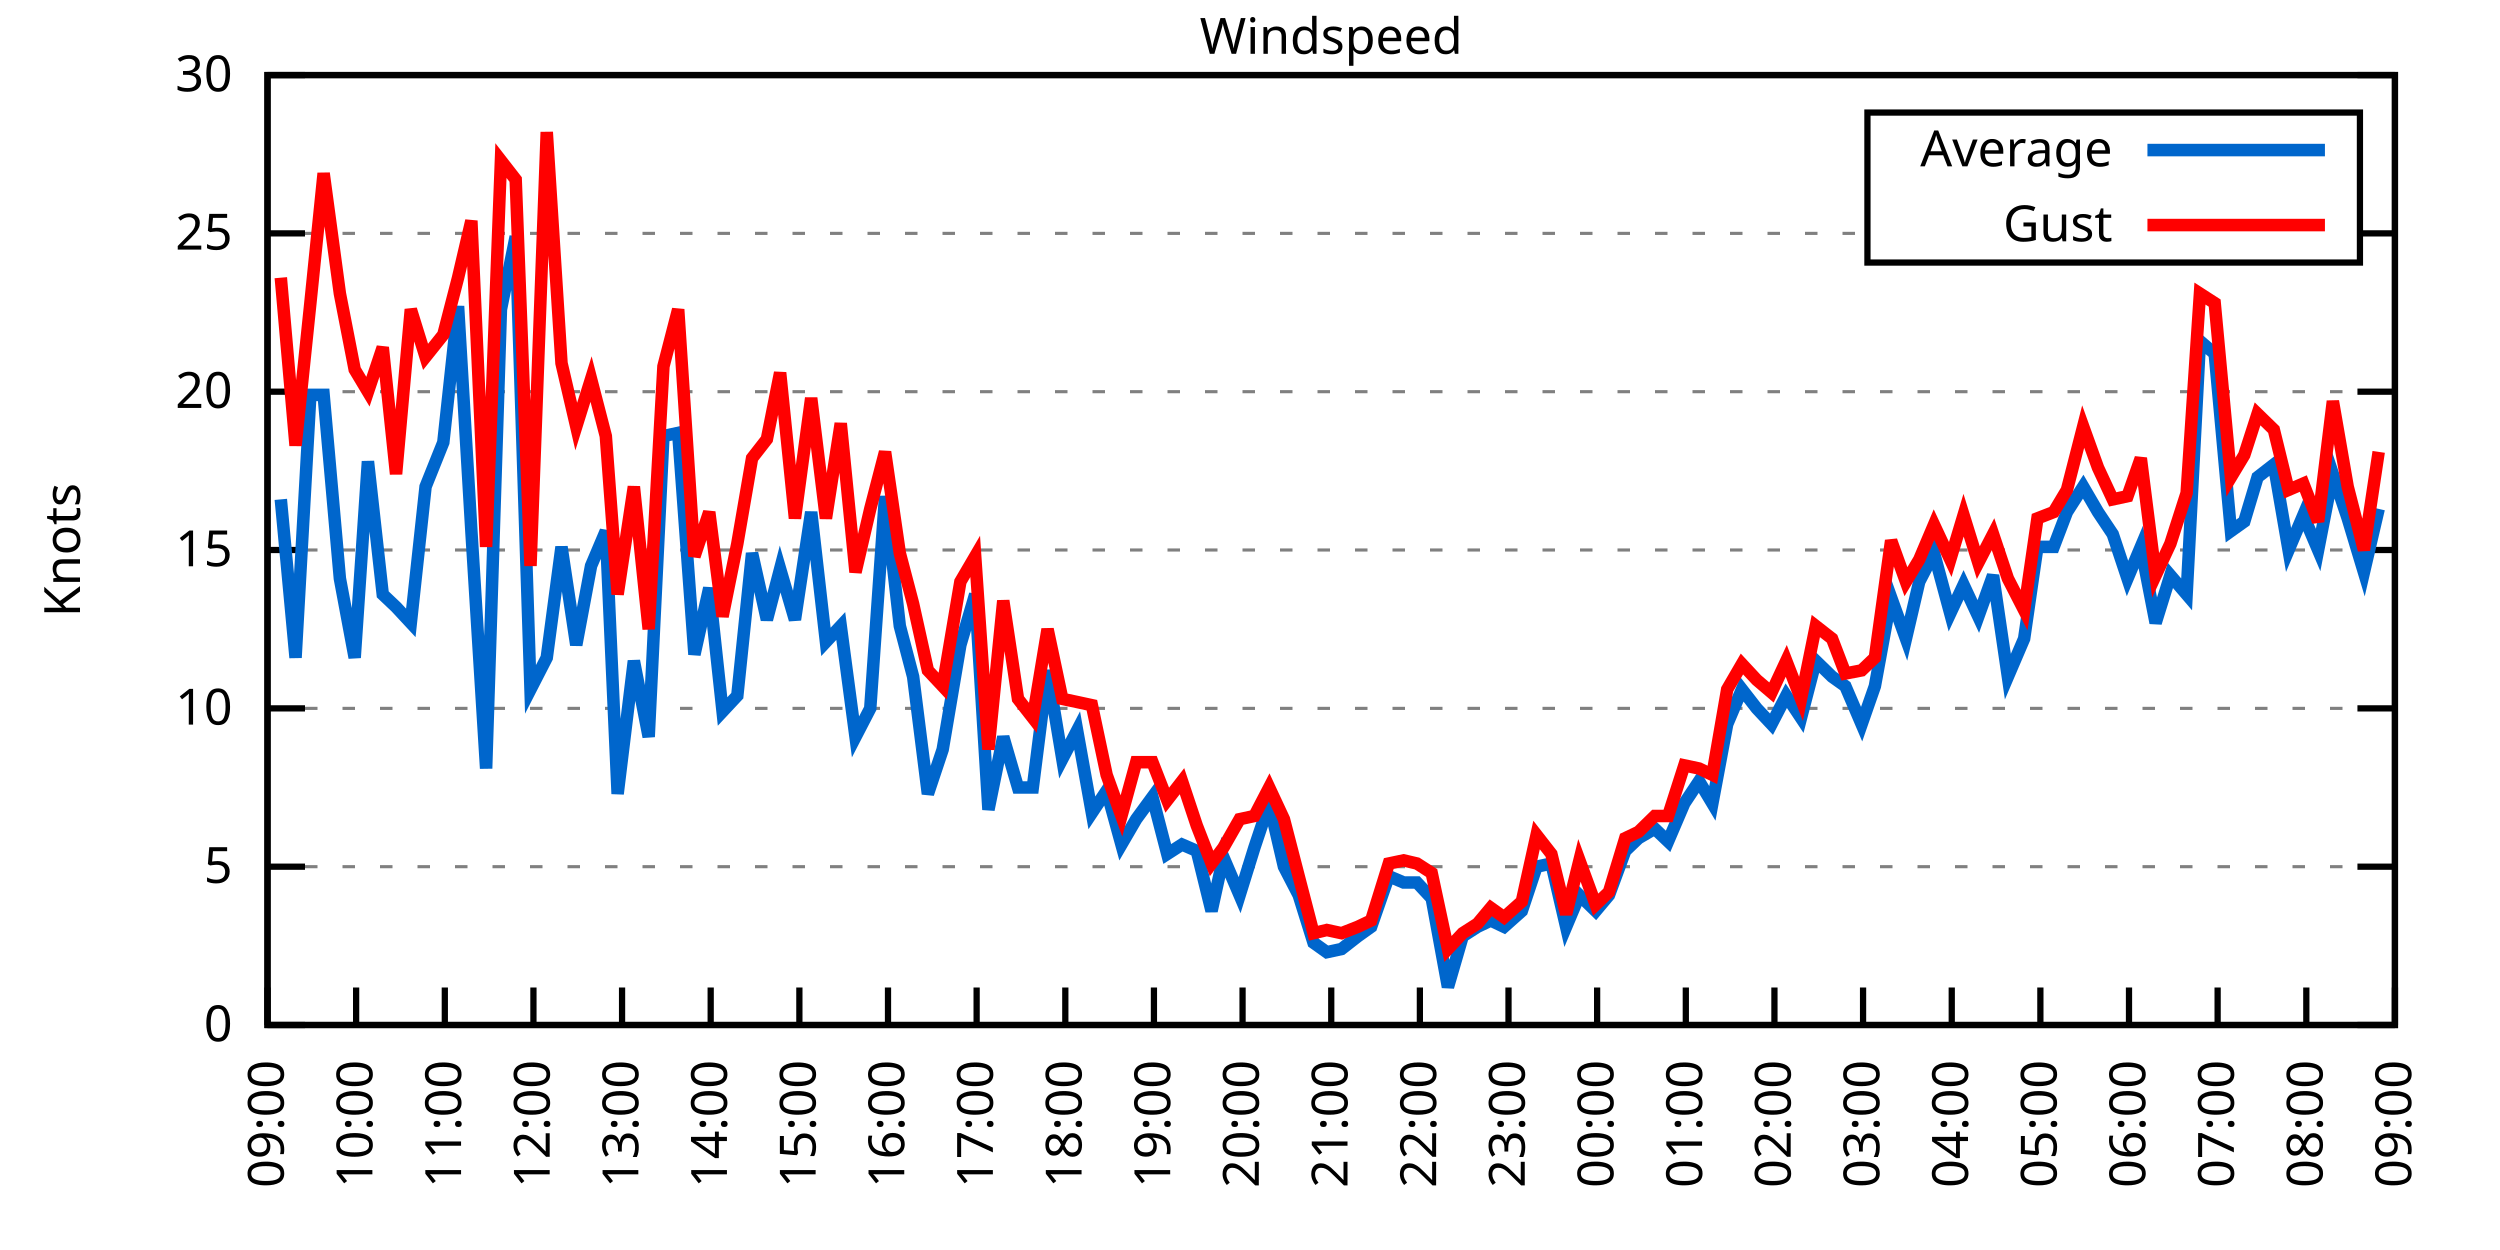
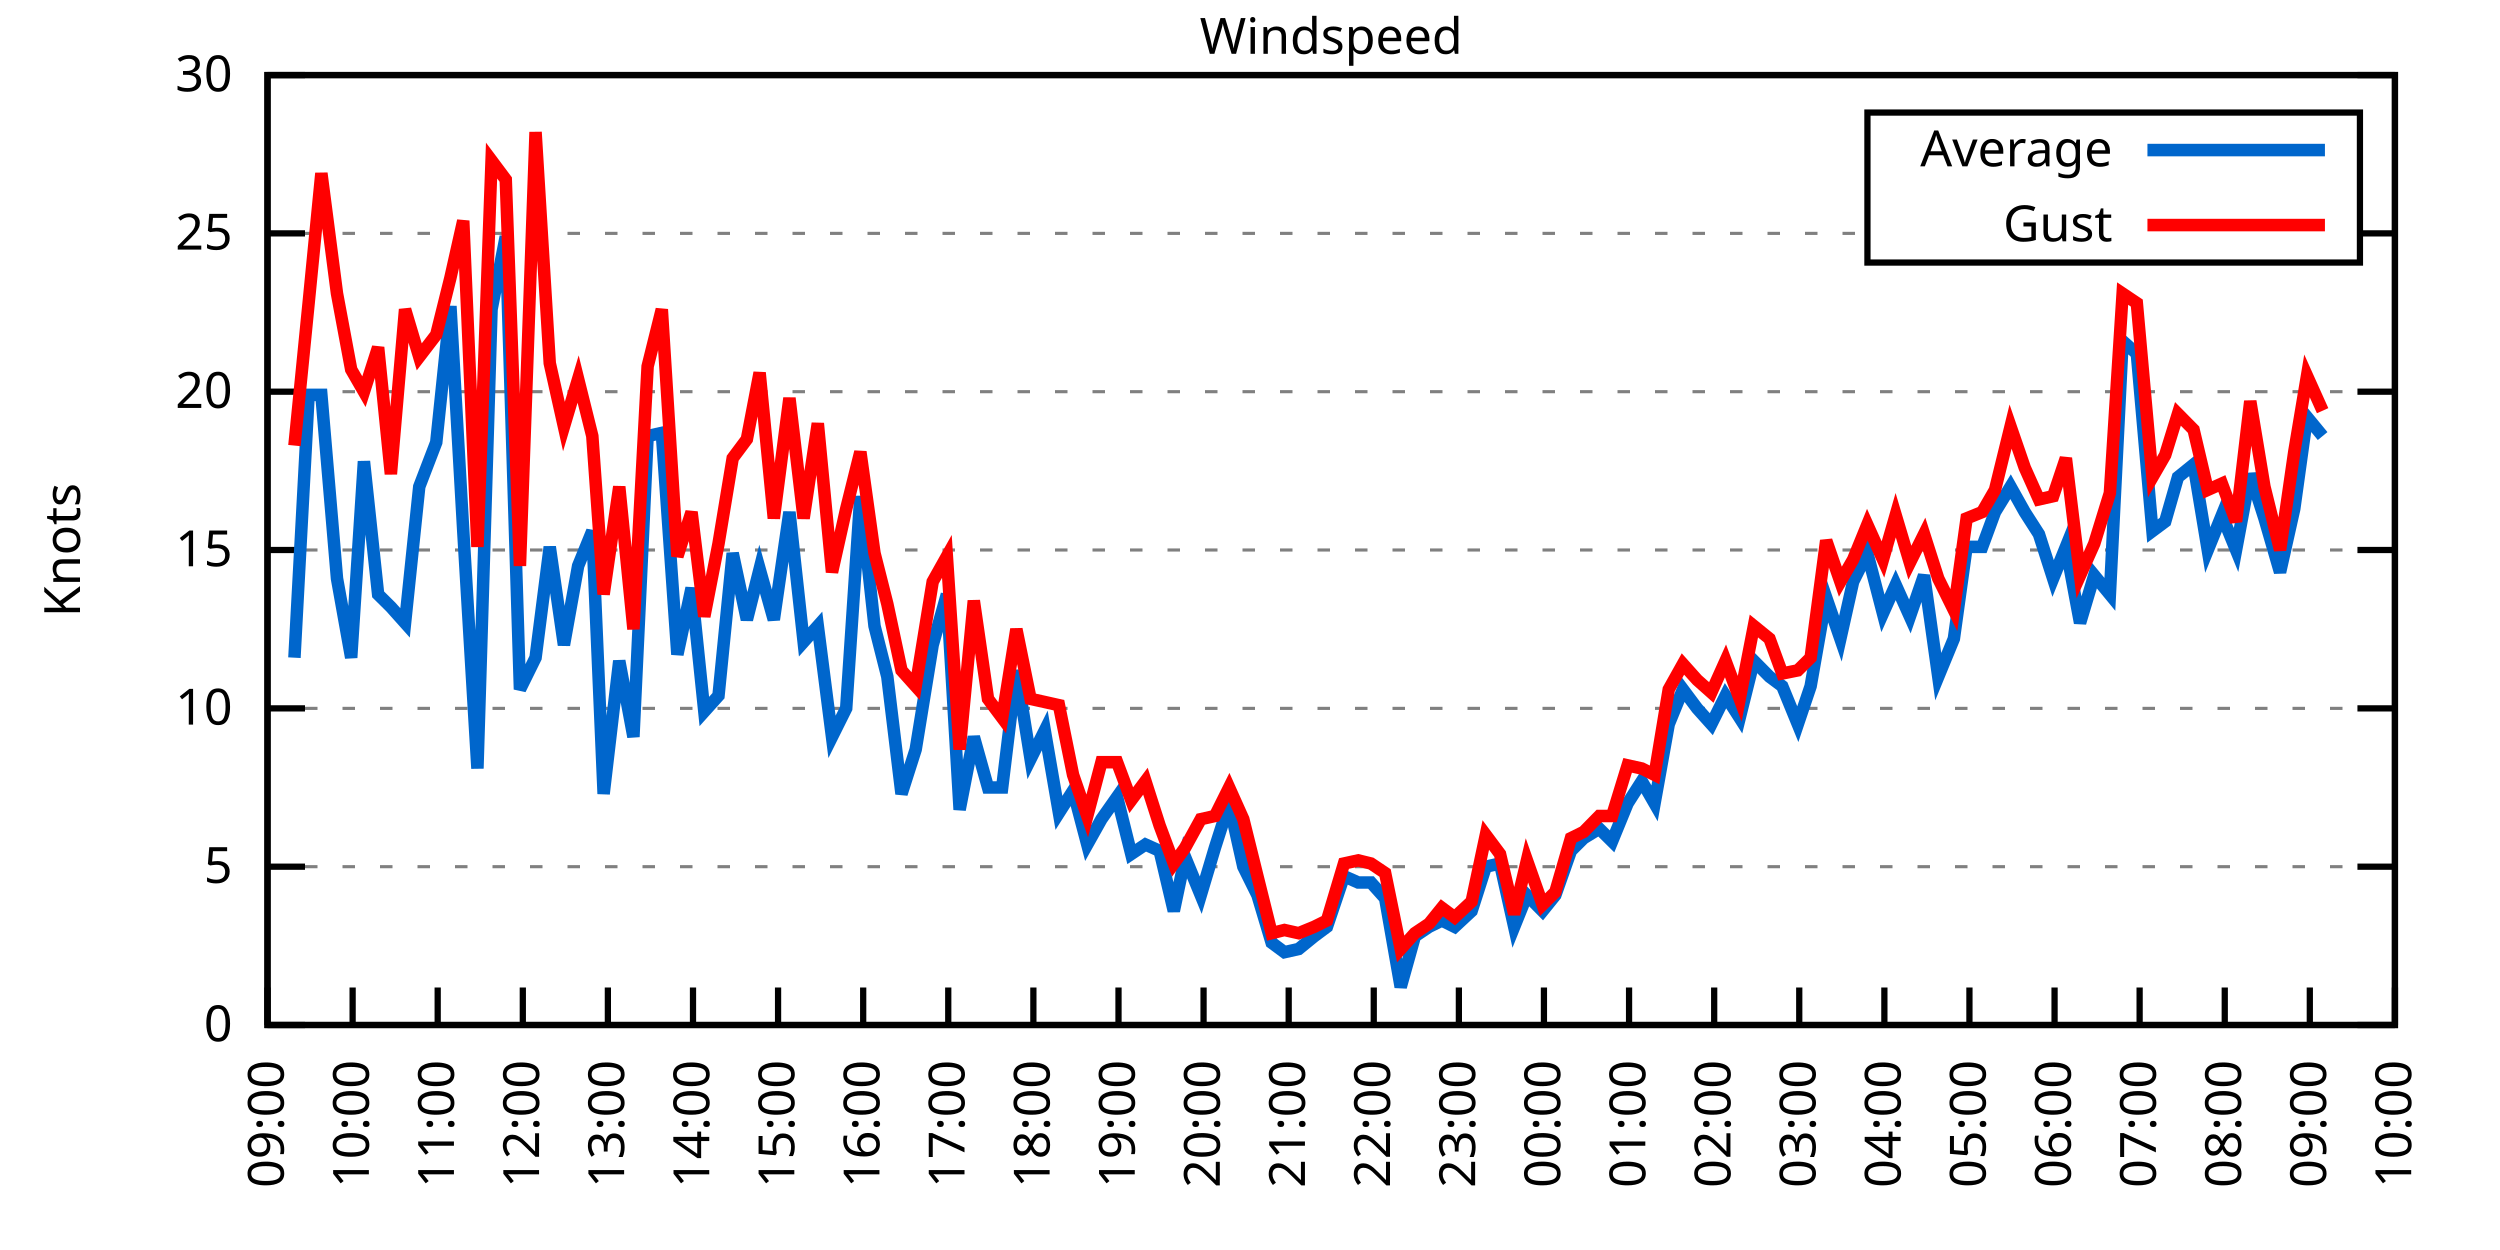
<svg xmlns="http://www.w3.org/2000/svg" xmlns:xlink="http://www.w3.org/1999/xlink" width="400" height="200" viewBox="0 0 400 200">
  <g id="gnuplot_canvas">
    <rect x="0" y="0" width="400" height="200" fill="none" />
    <defs>
      <circle id="gpDot" r="0.5" stroke-width="0.5" stroke="currentColor" />
      <path id="gpPt0" stroke-width="0.333" stroke="currentColor" d="M-1,0 h2 M0,-1 v2" />
      <path id="gpPt1" stroke-width="0.333" stroke="currentColor" d="M-1,-1 L1,1 M1,-1 L-1,1" />
      <path id="gpPt2" stroke-width="0.333" stroke="currentColor" d="M-1,0 L1,0 M0,-1 L0,1 M-1,-1 L1,1 M-1,1 L1,-1" />
      <rect id="gpPt3" stroke-width="0.333" stroke="currentColor" x="-1" y="-1" width="2" height="2" />
      <rect id="gpPt4" stroke-width="0.333" stroke="currentColor" fill="currentColor" x="-1" y="-1" width="2" height="2" />
      <circle id="gpPt5" stroke-width="0.333" stroke="currentColor" cx="0" cy="0" r="1" />
      <use xlink:href="#gpPt5" id="gpPt6" fill="currentColor" stroke="none" />
      <path id="gpPt7" stroke-width="0.333" stroke="currentColor" d="M0,-1.33 L-1.33,0.67 L1.33,0.67 z" />
      <use xlink:href="#gpPt7" id="gpPt8" fill="currentColor" stroke="none" />
      <use xlink:href="#gpPt7" id="gpPt9" stroke="currentColor" transform="rotate(180)" />
      <use xlink:href="#gpPt9" id="gpPt10" fill="currentColor" stroke="none" />
      <use xlink:href="#gpPt3" id="gpPt11" stroke="currentColor" transform="rotate(45)" />
      <use xlink:href="#gpPt11" id="gpPt12" fill="currentColor" stroke="none" />
      <path id="gpPt13" stroke-width="0.333" stroke="currentColor" d="M0,1.330 L1.265,0.411 L0.782,-1.067 L-0.782,-1.076 L-1.265,0.411 z" />
      <use xlink:href="#gpPt13" id="gpPt14" fill="currentColor" stroke="none" />
      <filter id="textbox" filterUnits="objectBoundingBox" x="0" y="0" height="1" width="1">
        <feFlood flood-color="white" flood-opacity="1" result="bgnd" />
        <feComposite in="SourceGraphic" in2="bgnd" operator="atop" />
      </filter>
      <filter id="greybox" filterUnits="objectBoundingBox" x="0" y="0" height="1" width="1">
        <feFlood flood-color="lightgrey" flood-opacity="1" result="grey" />
        <feComposite in="SourceGraphic" in2="grey" operator="atop" />
      </filter>
    </defs>
    <g fill="none" color="white" stroke="currentColor" stroke-width="1.00" stroke-linecap="butt" stroke-linejoin="miter">
</g>
    <g fill="none" color="black" stroke="currentColor" stroke-width="1.00" stroke-linecap="butt" stroke-linejoin="miter">
      <g stroke="none" shape-rendering="crispEdges">
        <polygon fill="rgb(255, 255, 255)" points="42.80,164.00 383.18,164.00 383.18,12.02 42.80,12.02 " />
      </g>
    </g>
    <g fill="none" color="black" stroke="currentColor" stroke-width="1.00" stroke-linecap="butt" stroke-linejoin="miter">
</g>
    <g fill="none" color="black" stroke="black" stroke-width="0.50" stroke-linecap="butt" stroke-linejoin="miter">
</g>
    <g fill="none" color="gray" stroke="currentColor" stroke-width="0.50" stroke-linecap="butt" stroke-linejoin="miter">
      <path stroke="gray" stroke-dasharray="2,4" class="gridline" d="M42.80,164.00 L383.19,164.00  " />
    </g>
    <g fill="none" color="gray" stroke="gray" stroke-width="1.00" stroke-linecap="butt" stroke-linejoin="miter">
</g>
    <g fill="none" color="black" stroke="currentColor" stroke-width="1.00" stroke-linecap="butt" stroke-linejoin="miter">
      <path stroke="black" d="M42.80,164.00 L48.80,164.00 M383.19,164.00 L377.19,164.00  " />
      <g transform="translate(37.20,166.60)" stroke="none" fill="black" font-family="Sans" font-size="8.00" text-anchor="end">
        <text>
          <tspan font-family="Sans"> 0</tspan>
        </text>
      </g>
    </g>
    <g fill="none" color="black" stroke="currentColor" stroke-width="1.00" stroke-linecap="butt" stroke-linejoin="miter">
</g>
    <g fill="none" color="black" stroke="black" stroke-width="0.50" stroke-linecap="butt" stroke-linejoin="miter">
</g>
    <g fill="none" color="gray" stroke="currentColor" stroke-width="0.50" stroke-linecap="butt" stroke-linejoin="miter">
      <path stroke="gray" stroke-dasharray="2,4" class="gridline" d="M42.80,138.67 L383.19,138.67  " />
    </g>
    <g fill="none" color="gray" stroke="gray" stroke-width="1.00" stroke-linecap="butt" stroke-linejoin="miter">
</g>
    <g fill="none" color="black" stroke="currentColor" stroke-width="1.00" stroke-linecap="butt" stroke-linejoin="miter">
      <path stroke="black" d="M42.80,138.67 L48.80,138.67 M383.19,138.67 L377.19,138.67  " />
      <g transform="translate(37.20,141.27)" stroke="none" fill="black" font-family="Sans" font-size="8.00" text-anchor="end">
        <text>
          <tspan font-family="Sans"> 5</tspan>
        </text>
      </g>
    </g>
    <g fill="none" color="black" stroke="currentColor" stroke-width="1.00" stroke-linecap="butt" stroke-linejoin="miter">
</g>
    <g fill="none" color="black" stroke="black" stroke-width="0.50" stroke-linecap="butt" stroke-linejoin="miter">
</g>
    <g fill="none" color="gray" stroke="currentColor" stroke-width="0.50" stroke-linecap="butt" stroke-linejoin="miter">
      <path stroke="gray" stroke-dasharray="2,4" class="gridline" d="M42.80,113.34 L383.19,113.34  " />
    </g>
    <g fill="none" color="gray" stroke="gray" stroke-width="1.00" stroke-linecap="butt" stroke-linejoin="miter">
</g>
    <g fill="none" color="black" stroke="currentColor" stroke-width="1.00" stroke-linecap="butt" stroke-linejoin="miter">
      <path stroke="black" d="M42.80,113.34 L48.80,113.34 M383.19,113.34 L377.19,113.34  " />
      <g transform="translate(37.20,115.94)" stroke="none" fill="black" font-family="Sans" font-size="8.00" text-anchor="end">
        <text>
          <tspan font-family="Sans"> 10</tspan>
        </text>
      </g>
    </g>
    <g fill="none" color="black" stroke="currentColor" stroke-width="1.00" stroke-linecap="butt" stroke-linejoin="miter">
</g>
    <g fill="none" color="black" stroke="black" stroke-width="0.50" stroke-linecap="butt" stroke-linejoin="miter">
</g>
    <g fill="none" color="gray" stroke="currentColor" stroke-width="0.50" stroke-linecap="butt" stroke-linejoin="miter">
      <path stroke="gray" stroke-dasharray="2,4" class="gridline" d="M42.80,88.00 L383.19,88.00  " />
    </g>
    <g fill="none" color="gray" stroke="gray" stroke-width="1.00" stroke-linecap="butt" stroke-linejoin="miter">
</g>
    <g fill="none" color="black" stroke="currentColor" stroke-width="1.00" stroke-linecap="butt" stroke-linejoin="miter">
      <path stroke="black" d="M42.80,88.00 L48.80,88.00 M383.19,88.00 L377.19,88.00  " />
      <g transform="translate(37.20,90.60)" stroke="none" fill="black" font-family="Sans" font-size="8.00" text-anchor="end">
        <text>
          <tspan font-family="Sans"> 15</tspan>
        </text>
      </g>
    </g>
    <g fill="none" color="black" stroke="currentColor" stroke-width="1.00" stroke-linecap="butt" stroke-linejoin="miter">
</g>
    <g fill="none" color="black" stroke="black" stroke-width="0.50" stroke-linecap="butt" stroke-linejoin="miter">
</g>
    <g fill="none" color="gray" stroke="currentColor" stroke-width="0.50" stroke-linecap="butt" stroke-linejoin="miter">
      <path stroke="gray" stroke-dasharray="2,4" class="gridline" d="M42.80,62.67 L383.19,62.67  " />
    </g>
    <g fill="none" color="gray" stroke="gray" stroke-width="1.00" stroke-linecap="butt" stroke-linejoin="miter">
</g>
    <g fill="none" color="black" stroke="currentColor" stroke-width="1.00" stroke-linecap="butt" stroke-linejoin="miter">
      <path stroke="black" d="M42.80,62.67 L48.80,62.67 M383.19,62.67 L377.19,62.67  " />
      <g transform="translate(37.20,65.27)" stroke="none" fill="black" font-family="Sans" font-size="8.00" text-anchor="end">
        <text>
          <tspan font-family="Sans"> 20</tspan>
        </text>
      </g>
    </g>
    <g fill="none" color="black" stroke="currentColor" stroke-width="1.00" stroke-linecap="butt" stroke-linejoin="miter">
</g>
    <g fill="none" color="black" stroke="black" stroke-width="0.50" stroke-linecap="butt" stroke-linejoin="miter">
</g>
    <g fill="none" color="gray" stroke="currentColor" stroke-width="0.50" stroke-linecap="butt" stroke-linejoin="miter">
      <path stroke="gray" stroke-dasharray="2,4" class="gridline" d="M42.80,37.34 L298.79,37.34 M377.59,37.34 L383.19,37.34  " />
    </g>
    <g fill="none" color="gray" stroke="gray" stroke-width="1.00" stroke-linecap="butt" stroke-linejoin="miter">
</g>
    <g fill="none" color="black" stroke="currentColor" stroke-width="1.00" stroke-linecap="butt" stroke-linejoin="miter">
      <path stroke="black" d="M42.80,37.34 L48.80,37.34 M383.19,37.34 L377.19,37.34  " />
      <g transform="translate(37.20,39.94)" stroke="none" fill="black" font-family="Sans" font-size="8.00" text-anchor="end">
        <text>
          <tspan font-family="Sans"> 25</tspan>
        </text>
      </g>
    </g>
    <g fill="none" color="black" stroke="currentColor" stroke-width="1.00" stroke-linecap="butt" stroke-linejoin="miter">
</g>
    <g fill="none" color="black" stroke="black" stroke-width="0.50" stroke-linecap="butt" stroke-linejoin="miter">
</g>
    <g fill="none" color="gray" stroke="currentColor" stroke-width="0.50" stroke-linecap="butt" stroke-linejoin="miter">
      <path stroke="gray" stroke-dasharray="2,4" class="gridline" d="M42.80,12.01 L383.19,12.01  " />
    </g>
    <g fill="none" color="gray" stroke="gray" stroke-width="1.00" stroke-linecap="butt" stroke-linejoin="miter">
</g>
    <g fill="none" color="black" stroke="currentColor" stroke-width="1.00" stroke-linecap="butt" stroke-linejoin="miter">
      <path stroke="black" d="M42.80,12.01 L48.80,12.01 M383.19,12.01 L377.19,12.01  " />
      <g transform="translate(37.20,14.61)" stroke="none" fill="black" font-family="Sans" font-size="8.00" text-anchor="end">
        <text>
          <tspan font-family="Sans"> 30</tspan>
        </text>
      </g>
    </g>
    <g fill="none" color="black" stroke="currentColor" stroke-width="1.00" stroke-linecap="butt" stroke-linejoin="miter">
      <path stroke="black" d="M42.80,164.00 L42.80,158.00  " />
      <g transform="translate(45.40,169.60) rotate(270.00)" stroke="none" fill="black" font-family="Sans" font-size="8.00" text-anchor="end">
        <text>
          <tspan font-family="Sans">09:00</tspan>
        </text>
      </g>
    </g>
    <g fill="none" color="black" stroke="currentColor" stroke-width="1.00" stroke-linecap="butt" stroke-linejoin="miter">
-       <path stroke="black" d="M56.98,164.00 L56.98,158.00  " />
-       <g transform="translate(59.58,169.60) rotate(270.00)" stroke="none" fill="black" font-family="Sans" font-size="8.00" text-anchor="end">
+       <path stroke="black" d="M56.42,164.00 L56.42,158.00  " />
+       <g transform="translate(59.02,169.60) rotate(270.00)" stroke="none" fill="black" font-family="Sans" font-size="8.00" text-anchor="end">
        <text>
          <tspan font-family="Sans">10:00</tspan>
        </text>
      </g>
    </g>
    <g fill="none" color="black" stroke="currentColor" stroke-width="1.00" stroke-linecap="butt" stroke-linejoin="miter">
-       <path stroke="black" d="M71.17,164.00 L71.17,158.00  " />
-       <g transform="translate(73.77,169.60) rotate(270.00)" stroke="none" fill="black" font-family="Sans" font-size="8.00" text-anchor="end">
+       <path stroke="black" d="M70.03,164.00 L70.03,158.00  " />
+       <g transform="translate(72.63,169.60) rotate(270.00)" stroke="none" fill="black" font-family="Sans" font-size="8.00" text-anchor="end">
        <text>
          <tspan font-family="Sans">11:00</tspan>
        </text>
      </g>
    </g>
    <g fill="none" color="black" stroke="currentColor" stroke-width="1.00" stroke-linecap="butt" stroke-linejoin="miter">
-       <path stroke="black" d="M85.35,164.00 L85.35,158.00  " />
-       <g transform="translate(87.95,169.60) rotate(270.00)" stroke="none" fill="black" font-family="Sans" font-size="8.00" text-anchor="end">
+       <path stroke="black" d="M83.65,164.00 L83.65,158.00  " />
+       <g transform="translate(86.25,169.60) rotate(270.00)" stroke="none" fill="black" font-family="Sans" font-size="8.00" text-anchor="end">
        <text>
          <tspan font-family="Sans">12:00</tspan>
        </text>
      </g>
    </g>
    <g fill="none" color="black" stroke="currentColor" stroke-width="1.00" stroke-linecap="butt" stroke-linejoin="miter">
-       <path stroke="black" d="M99.53,164.00 L99.53,158.00  " />
-       <g transform="translate(102.13,169.60) rotate(270.00)" stroke="none" fill="black" font-family="Sans" font-size="8.00" text-anchor="end">
+       <path stroke="black" d="M97.26,164.00 L97.26,158.00  " />
+       <g transform="translate(99.86,169.60) rotate(270.00)" stroke="none" fill="black" font-family="Sans" font-size="8.00" text-anchor="end">
        <text>
          <tspan font-family="Sans">13:00</tspan>
        </text>
      </g>
    </g>
    <g fill="none" color="black" stroke="currentColor" stroke-width="1.00" stroke-linecap="butt" stroke-linejoin="miter">
-       <path stroke="black" d="M113.71,164.00 L113.71,158.00  " />
-       <g transform="translate(116.31,169.60) rotate(270.00)" stroke="none" fill="black" font-family="Sans" font-size="8.00" text-anchor="end">
+       <path stroke="black" d="M110.88,164.00 L110.88,158.00  " />
+       <g transform="translate(113.48,169.60) rotate(270.00)" stroke="none" fill="black" font-family="Sans" font-size="8.00" text-anchor="end">
        <text>
          <tspan font-family="Sans">14:00</tspan>
        </text>
      </g>
    </g>
    <g fill="none" color="black" stroke="currentColor" stroke-width="1.00" stroke-linecap="butt" stroke-linejoin="miter">
-       <path stroke="black" d="M127.90,164.00 L127.90,158.00  " />
-       <g transform="translate(130.50,169.60) rotate(270.00)" stroke="none" fill="black" font-family="Sans" font-size="8.00" text-anchor="end">
+       <path stroke="black" d="M124.49,164.00 L124.49,158.00  " />
+       <g transform="translate(127.09,169.60) rotate(270.00)" stroke="none" fill="black" font-family="Sans" font-size="8.00" text-anchor="end">
        <text>
          <tspan font-family="Sans">15:00</tspan>
        </text>
      </g>
    </g>
    <g fill="none" color="black" stroke="currentColor" stroke-width="1.00" stroke-linecap="butt" stroke-linejoin="miter">
-       <path stroke="black" d="M142.08,164.00 L142.08,158.00  " />
-       <g transform="translate(144.68,169.60) rotate(270.00)" stroke="none" fill="black" font-family="Sans" font-size="8.00" text-anchor="end">
+       <path stroke="black" d="M138.11,164.00 L138.11,158.00  " />
+       <g transform="translate(140.71,169.60) rotate(270.00)" stroke="none" fill="black" font-family="Sans" font-size="8.00" text-anchor="end">
        <text>
          <tspan font-family="Sans">16:00</tspan>
        </text>
      </g>
    </g>
    <g fill="none" color="black" stroke="currentColor" stroke-width="1.00" stroke-linecap="butt" stroke-linejoin="miter">
-       <path stroke="black" d="M156.26,164.00 L156.26,158.00  " />
-       <g transform="translate(158.86,169.60) rotate(270.00)" stroke="none" fill="black" font-family="Sans" font-size="8.00" text-anchor="end">
+       <path stroke="black" d="M151.72,164.00 L151.72,158.00  " />
+       <g transform="translate(154.32,169.60) rotate(270.00)" stroke="none" fill="black" font-family="Sans" font-size="8.00" text-anchor="end">
        <text>
          <tspan font-family="Sans">17:00</tspan>
        </text>
      </g>
    </g>
    <g fill="none" color="black" stroke="currentColor" stroke-width="1.00" stroke-linecap="butt" stroke-linejoin="miter">
-       <path stroke="black" d="M170.45,164.00 L170.45,158.00  " />
-       <g transform="translate(173.05,169.60) rotate(270.00)" stroke="none" fill="black" font-family="Sans" font-size="8.00" text-anchor="end">
+       <path stroke="black" d="M165.34,164.00 L165.34,158.00  " />
+       <g transform="translate(167.94,169.60) rotate(270.00)" stroke="none" fill="black" font-family="Sans" font-size="8.00" text-anchor="end">
        <text>
          <tspan font-family="Sans">18:00</tspan>
        </text>
      </g>
    </g>
    <g fill="none" color="black" stroke="currentColor" stroke-width="1.00" stroke-linecap="butt" stroke-linejoin="miter">
-       <path stroke="black" d="M184.63,164.00 L184.63,158.00  " />
-       <g transform="translate(187.23,169.60) rotate(270.00)" stroke="none" fill="black" font-family="Sans" font-size="8.00" text-anchor="end">
+       <path stroke="black" d="M178.96,164.00 L178.96,158.00  " />
+       <g transform="translate(181.56,169.60) rotate(270.00)" stroke="none" fill="black" font-family="Sans" font-size="8.00" text-anchor="end">
        <text>
          <tspan font-family="Sans">19:00</tspan>
        </text>
      </g>
    </g>
    <g fill="none" color="black" stroke="currentColor" stroke-width="1.00" stroke-linecap="butt" stroke-linejoin="miter">
-       <path stroke="black" d="M198.81,164.00 L198.81,158.00  " />
-       <g transform="translate(201.41,169.60) rotate(270.00)" stroke="none" fill="black" font-family="Sans" font-size="8.00" text-anchor="end">
+       <path stroke="black" d="M192.57,164.00 L192.57,158.00  " />
+       <g transform="translate(195.17,169.60) rotate(270.00)" stroke="none" fill="black" font-family="Sans" font-size="8.00" text-anchor="end">
        <text>
          <tspan font-family="Sans">20:00</tspan>
        </text>
      </g>
    </g>
    <g fill="none" color="black" stroke="currentColor" stroke-width="1.00" stroke-linecap="butt" stroke-linejoin="miter">
-       <path stroke="black" d="M213.00,164.00 L213.00,158.00  " />
-       <g transform="translate(215.60,169.60) rotate(270.00)" stroke="none" fill="black" font-family="Sans" font-size="8.00" text-anchor="end">
+       <path stroke="black" d="M206.19,164.00 L206.19,158.00  " />
+       <g transform="translate(208.79,169.60) rotate(270.00)" stroke="none" fill="black" font-family="Sans" font-size="8.00" text-anchor="end">
        <text>
          <tspan font-family="Sans">21:00</tspan>
        </text>
      </g>
    </g>
    <g fill="none" color="black" stroke="currentColor" stroke-width="1.00" stroke-linecap="butt" stroke-linejoin="miter">
-       <path stroke="black" d="M227.18,164.00 L227.18,158.00  " />
-       <g transform="translate(229.78,169.60) rotate(270.00)" stroke="none" fill="black" font-family="Sans" font-size="8.00" text-anchor="end">
+       <path stroke="black" d="M219.80,164.00 L219.80,158.00  " />
+       <g transform="translate(222.40,169.60) rotate(270.00)" stroke="none" fill="black" font-family="Sans" font-size="8.00" text-anchor="end">
        <text>
          <tspan font-family="Sans">22:00</tspan>
        </text>
      </g>
    </g>
    <g fill="none" color="black" stroke="currentColor" stroke-width="1.00" stroke-linecap="butt" stroke-linejoin="miter">
-       <path stroke="black" d="M241.36,164.00 L241.36,158.00  " />
-       <g transform="translate(243.96,169.60) rotate(270.00)" stroke="none" fill="black" font-family="Sans" font-size="8.00" text-anchor="end">
+       <path stroke="black" d="M233.42,164.00 L233.42,158.00  " />
+       <g transform="translate(236.02,169.60) rotate(270.00)" stroke="none" fill="black" font-family="Sans" font-size="8.00" text-anchor="end">
        <text>
          <tspan font-family="Sans">23:00</tspan>
        </text>
      </g>
    </g>
    <g fill="none" color="black" stroke="currentColor" stroke-width="1.00" stroke-linecap="butt" stroke-linejoin="miter">
-       <path stroke="black" d="M255.54,164.00 L255.54,158.00  " />
-       <g transform="translate(258.14,169.60) rotate(270.00)" stroke="none" fill="black" font-family="Sans" font-size="8.00" text-anchor="end">
+       <path stroke="black" d="M247.03,164.00 L247.03,158.00  " />
+       <g transform="translate(249.63,169.60) rotate(270.00)" stroke="none" fill="black" font-family="Sans" font-size="8.00" text-anchor="end">
        <text>
          <tspan font-family="Sans">00:00</tspan>
        </text>
      </g>
    </g>
    <g fill="none" color="black" stroke="currentColor" stroke-width="1.00" stroke-linecap="butt" stroke-linejoin="miter">
-       <path stroke="black" d="M269.73,164.00 L269.73,158.00  " />
-       <g transform="translate(272.33,169.60) rotate(270.00)" stroke="none" fill="black" font-family="Sans" font-size="8.00" text-anchor="end">
+       <path stroke="black" d="M260.65,164.00 L260.65,158.00  " />
+       <g transform="translate(263.25,169.60) rotate(270.00)" stroke="none" fill="black" font-family="Sans" font-size="8.00" text-anchor="end">
        <text>
          <tspan font-family="Sans">01:00</tspan>
        </text>
      </g>
    </g>
    <g fill="none" color="black" stroke="currentColor" stroke-width="1.00" stroke-linecap="butt" stroke-linejoin="miter">
-       <path stroke="black" d="M283.91,164.00 L283.91,158.00  " />
-       <g transform="translate(286.51,169.60) rotate(270.00)" stroke="none" fill="black" font-family="Sans" font-size="8.00" text-anchor="end">
+       <path stroke="black" d="M274.27,164.00 L274.27,158.00  " />
+       <g transform="translate(276.87,169.60) rotate(270.00)" stroke="none" fill="black" font-family="Sans" font-size="8.00" text-anchor="end">
        <text>
          <tspan font-family="Sans">02:00</tspan>
        </text>
      </g>
    </g>
    <g fill="none" color="black" stroke="currentColor" stroke-width="1.00" stroke-linecap="butt" stroke-linejoin="miter">
-       <path stroke="black" d="M298.09,164.00 L298.09,158.00  " />
-       <g transform="translate(300.69,169.60) rotate(270.00)" stroke="none" fill="black" font-family="Sans" font-size="8.00" text-anchor="end">
+       <path stroke="black" d="M287.88,164.00 L287.88,158.00  " />
+       <g transform="translate(290.48,169.60) rotate(270.00)" stroke="none" fill="black" font-family="Sans" font-size="8.00" text-anchor="end">
        <text>
          <tspan font-family="Sans">03:00</tspan>
        </text>
      </g>
    </g>
    <g fill="none" color="black" stroke="currentColor" stroke-width="1.00" stroke-linecap="butt" stroke-linejoin="miter">
-       <path stroke="black" d="M312.28,164.00 L312.28,158.00  " />
-       <g transform="translate(314.88,169.60) rotate(270.00)" stroke="none" fill="black" font-family="Sans" font-size="8.00" text-anchor="end">
+       <path stroke="black" d="M301.50,164.00 L301.50,158.00  " />
+       <g transform="translate(304.10,169.60) rotate(270.00)" stroke="none" fill="black" font-family="Sans" font-size="8.00" text-anchor="end">
        <text>
          <tspan font-family="Sans">04:00</tspan>
        </text>
      </g>
    </g>
    <g fill="none" color="black" stroke="currentColor" stroke-width="1.00" stroke-linecap="butt" stroke-linejoin="miter">
-       <path stroke="black" d="M326.46,164.00 L326.46,158.00  " />
-       <g transform="translate(329.06,169.60) rotate(270.00)" stroke="none" fill="black" font-family="Sans" font-size="8.00" text-anchor="end">
+       <path stroke="black" d="M315.11,164.00 L315.11,158.00  " />
+       <g transform="translate(317.71,169.60) rotate(270.00)" stroke="none" fill="black" font-family="Sans" font-size="8.00" text-anchor="end">
        <text>
          <tspan font-family="Sans">05:00</tspan>
        </text>
      </g>
    </g>
    <g fill="none" color="black" stroke="currentColor" stroke-width="1.00" stroke-linecap="butt" stroke-linejoin="miter">
-       <path stroke="black" d="M340.64,164.00 L340.64,158.00  " />
-       <g transform="translate(343.24,169.60) rotate(270.00)" stroke="none" fill="black" font-family="Sans" font-size="8.00" text-anchor="end">
+       <path stroke="black" d="M328.73,164.00 L328.73,158.00  " />
+       <g transform="translate(331.33,169.60) rotate(270.00)" stroke="none" fill="black" font-family="Sans" font-size="8.00" text-anchor="end">
        <text>
          <tspan font-family="Sans">06:00</tspan>
        </text>
      </g>
    </g>
    <g fill="none" color="black" stroke="currentColor" stroke-width="1.00" stroke-linecap="butt" stroke-linejoin="miter">
-       <path stroke="black" d="M354.82,164.00 L354.82,158.00  " />
-       <g transform="translate(357.42,169.60) rotate(270.00)" stroke="none" fill="black" font-family="Sans" font-size="8.00" text-anchor="end">
+       <path stroke="black" d="M342.34,164.00 L342.34,158.00  " />
+       <g transform="translate(344.94,169.60) rotate(270.00)" stroke="none" fill="black" font-family="Sans" font-size="8.00" text-anchor="end">
        <text>
          <tspan font-family="Sans">07:00</tspan>
        </text>
      </g>
    </g>
    <g fill="none" color="black" stroke="currentColor" stroke-width="1.00" stroke-linecap="butt" stroke-linejoin="miter">
-       <path stroke="black" d="M369.01,164.00 L369.01,158.00  " />
-       <g transform="translate(371.61,169.60) rotate(270.00)" stroke="none" fill="black" font-family="Sans" font-size="8.00" text-anchor="end">
+       <path stroke="black" d="M355.96,164.00 L355.96,158.00  " />
+       <g transform="translate(358.56,169.60) rotate(270.00)" stroke="none" fill="black" font-family="Sans" font-size="8.00" text-anchor="end">
        <text>
          <tspan font-family="Sans">08:00</tspan>
+         </text>
+       </g>
+     </g>
+     <g fill="none" color="black" stroke="currentColor" stroke-width="1.00" stroke-linecap="butt" stroke-linejoin="miter">
+       <path stroke="black" d="M369.57,164.00 L369.57,158.00  " />
+       <g transform="translate(372.17,169.60) rotate(270.00)" stroke="none" fill="black" font-family="Sans" font-size="8.00" text-anchor="end">
+         <text>
+           <tspan font-family="Sans">09:00</tspan>
        </text>
      </g>
    </g>
    <g fill="none" color="black" stroke="currentColor" stroke-width="1.00" stroke-linecap="butt" stroke-linejoin="miter">
      <path stroke="black" d="M383.19,164.00 L383.19,158.00  " />
      <g transform="translate(385.79,169.60) rotate(270.00)" stroke="none" fill="black" font-family="Sans" font-size="8.00" text-anchor="end">
        <text>
-           <tspan font-family="Sans">09:00</tspan>
+           <tspan font-family="Sans">10:00</tspan>
        </text>
      </g>
    </g>
    <g fill="none" color="black" stroke="currentColor" stroke-width="1.00" stroke-linecap="butt" stroke-linejoin="miter">
</g>
    <g fill="none" color="black" stroke="currentColor" stroke-width="1.00" stroke-linecap="butt" stroke-linejoin="miter">
      <path stroke="black" d="M42.80,12.01 L42.80,164.00 L383.19,164.00 L383.19,12.01 L42.80,12.01 Z  " />
    </g>
    <g fill="none" color="black" stroke="currentColor" stroke-width="1.00" stroke-linecap="butt" stroke-linejoin="miter">
</g>
    <g fill="none" color="black" stroke="currentColor" stroke-width="1.00" stroke-linecap="butt" stroke-linejoin="miter">
      <path stroke="black" d="M298.79,42.01 L298.79,18.01 L377.59,18.01 L377.59,42.01 L298.79,42.01 Z  " />
    </g>
    <g id="Windspeed_plot_1">
      <g fill="none" color="white" stroke="black" stroke-width="2.00" stroke-linecap="butt" stroke-linejoin="miter">
</g>
      <g fill="none" color="black" stroke="currentColor" stroke-width="2.00" stroke-linecap="butt" stroke-linejoin="miter">
        <g transform="translate(337.99,26.61)" stroke="none" fill="black" font-family="Sans" font-size="8.00" text-anchor="end">
          <text>
            <tspan font-family="Sans">Average</tspan>
          </text>
        </g>
      </g>
      <g fill="none" color="black" stroke="currentColor" stroke-width="2.00" stroke-linecap="butt" stroke-linejoin="miter">
-         <path stroke="rgb(  0, 102, 204)" d="M343.59,24.01 L371.99,24.01 M44.93,79.90 L47.29,105.23 L49.66,63.18 L51.78,63.18 L54.38,92.56 L56.75,105.23   L58.87,73.82 L61.24,95.10 L63.37,97.12 L65.73,99.66 L68.09,77.87 L70.93,70.78 L73.29,48.99 L75.42,84.97   L77.78,122.96 L80.15,49.50 L82.51,37.85 L84.88,110.30 L87.48,105.23 L89.84,87.50 L92.20,103.20 L94.57,90.54   L96.93,84.97 L98.82,127.02 L101.42,105.74 L103.79,117.90 L106.15,69.77 L108.51,69.26 L111.11,104.72 L113.48,94.08   L115.61,113.84 L117.97,111.31 L120.33,88.51 L122.70,99.15 L124.82,91.04 L127.19,99.15 L129.79,81.93 L132.15,102.70   L134.52,100.16 L136.88,117.90 L139.24,113.34 L141.61,79.39 L143.97,100.16 L146.10,108.27 L148.46,127.02 L150.83,119.92   L153.66,103.20 L156.03,95.10 L158.15,129.55 L160.52,117.90 L162.88,126.00 L165.25,126.00 L167.61,107.26 L169.97,121.44   L172.34,116.88 L174.70,130.06 L177.06,126.51 L179.43,135.12 L181.79,131.07 L184.39,127.52 L186.76,136.64 L189.12,135.12   L191.48,136.14 L193.85,145.76 L195.74,137.15 L198.34,143.23 L200.70,135.63 L203.07,128.54 L205.43,138.67 L207.79,143.23   L210.16,150.83 L212.29,152.35 L214.65,151.84 L217.25,149.81 L219.38,148.29 L222.21,140.19 L224.58,141.20 L226.71,141.20   L229.07,143.73 L231.67,157.92 L234.03,149.81 L236.40,148.29 L238.52,147.28 L240.65,148.29 L243.49,145.76 L245.85,138.67   L248.22,138.16 L250.58,148.29 L252.71,143.23 L255.31,145.76 L257.43,143.23 L260.04,136.14 L262.16,134.11 L264.76,132.59   L266.89,134.62 L269.49,128.54 L271.85,124.99 L273.98,128.54 L276.35,115.87 L278.71,110.30 L281.07,113.34 L283.44,115.87   L285.80,111.31 L288.16,114.86 L290.53,105.74 L293.13,108.27 L295.26,109.79 L297.86,115.87 L299.98,109.79 L302.58,95.60   L304.95,102.19 L307.08,93.07 L309.44,88.51 L312.04,98.14 L314.17,93.58 L316.53,98.64 L318.89,92.06 L321.26,108.27   L323.86,102.19 L325.99,87.50 L328.59,87.50 L330.71,81.93 L333.31,77.87 L335.68,81.93 L338.04,85.47 L340.40,92.56   L342.53,87.50 L344.90,99.66 L347.26,92.06 L349.86,95.10 L351.99,54.57 L354.35,56.59 L356.95,84.97 L359.08,83.45   L361.21,76.35 L363.81,74.33 L366.17,88.00 L368.53,82.43 L370.90,88.00 L373.26,75.85 L375.63,82.94 L378.23,91.55   L380.59,81.42  " />
+         <path stroke="rgb(  0, 102, 204)" d="M343.59,24.01 L371.99,24.01 M47.11,105.23 L49.38,63.18 L51.42,63.18 L53.92,92.56 L56.19,105.23 L58.23,73.82   L60.50,95.10 L62.54,97.12 L64.81,99.66 L67.08,77.87 L69.80,70.78 L72.07,48.99 L74.12,84.97 L76.39,122.96   L78.65,49.50 L80.92,37.85 L83.19,110.30 L85.69,105.23 L87.96,87.50 L90.23,103.20 L92.50,90.54 L94.77,84.97   L96.58,127.02 L99.08,105.74 L101.35,117.90 L103.62,69.77 L105.89,69.26 L108.38,104.72 L110.65,94.08 L112.69,113.84   L114.96,111.31 L117.23,88.51 L119.50,99.15 L121.54,91.04 L123.81,99.15 L126.31,81.93 L128.58,102.70 L130.85,100.16   L133.12,117.90 L135.39,113.34 L137.66,79.39 L139.92,100.16 L141.97,108.27 L144.24,127.02 L146.51,119.92 L149.23,103.20   L151.50,95.10 L153.54,129.55 L155.81,117.90 L158.08,126.00 L160.35,126.00 L162.62,107.26 L164.89,121.44 L167.16,116.88   L169.43,130.06 L171.69,126.51 L173.96,135.12 L176.23,131.07 L178.73,127.52 L181.00,136.64 L183.27,135.12 L185.54,136.14   L187.81,145.76 L189.62,137.15 L192.12,143.23 L194.39,135.63 L196.66,128.54 L198.93,138.67 L201.19,143.23 L203.46,150.83   L205.51,152.35 L207.78,151.84 L210.27,149.81 L212.31,148.29 L215.04,140.19 L217.31,141.20 L219.35,141.20 L221.62,143.73   L224.11,157.92 L226.38,149.81 L228.65,148.29 L230.70,147.28 L232.74,148.29 L235.46,145.76 L237.73,138.67 L240.00,138.16   L242.27,148.29 L244.31,143.23 L246.81,145.76 L248.85,143.23 L251.35,136.14 L253.39,134.11 L255.88,132.59 L257.93,134.62   L260.42,128.54 L262.69,124.99 L264.73,128.54 L267.00,115.87 L269.27,110.30 L271.54,113.34 L273.81,115.87 L276.08,111.31   L278.35,114.86 L280.62,105.74 L283.12,108.27 L285.16,109.79 L287.65,115.87 L289.70,109.79 L292.19,95.60 L294.46,102.19   L296.50,93.07 L298.77,88.51 L301.27,98.14 L303.31,93.58 L305.58,98.64 L307.85,92.06 L310.12,108.27 L312.62,102.19   L314.66,87.50 L317.15,87.50 L319.20,81.93 L321.69,77.87 L323.96,81.93 L326.23,85.47 L328.50,92.56 L330.54,87.50   L332.81,99.66 L335.08,92.06 L337.58,95.10 L339.62,54.57 L341.89,56.59 L344.39,84.97 L346.43,83.45 L348.47,76.35   L350.97,74.33 L353.24,88.00 L355.50,82.43 L357.77,88.00 L360.04,75.85 L362.31,82.94 L364.81,91.55 L367.08,81.42   L369.12,66.73 L371.62,69.77  " />
      </g>
    </g>
    <g id="Windspeed_plot_2">
      <g fill="none" color="black" stroke="currentColor" stroke-width="2.00" stroke-linecap="butt" stroke-linejoin="miter">
        <g transform="translate(337.99,38.61)" stroke="none" fill="black" font-family="Sans" font-size="8.00" text-anchor="end">
          <text>
            <tspan font-family="Sans">Gust</tspan>
          </text>
        </g>
      </g>
      <g fill="none" color="black" stroke="currentColor" stroke-width="2.00" stroke-linecap="butt" stroke-linejoin="miter">
-         <path stroke="rgb(255,   0,   0)" d="M343.59,36.01 L371.99,36.01 M44.93,44.43 L47.29,71.29 L49.66,48.49 L51.78,27.72 L54.38,46.97 L56.75,59.13   L58.87,62.67 L61.24,55.58 L63.37,75.85 L65.73,49.50 L68.09,57.10 L70.93,53.55 L73.29,44.43 L75.42,35.32   L77.78,87.50 L80.15,25.69 L82.51,28.73 L84.88,90.54 L87.48,21.13 L89.84,58.11 L92.20,68.25 L94.57,60.65   L96.93,69.77 L98.82,95.10 L101.42,77.87 L103.79,100.67 L106.15,58.62 L108.51,49.50 L111.11,89.02 L113.48,81.93   L115.61,98.64 L117.97,86.99 L120.33,73.31 L122.70,70.27 L124.82,59.63 L127.19,82.94 L129.79,63.69 L132.15,82.94   L134.52,67.74 L136.88,91.55 L139.24,81.42 L141.61,72.30 L143.97,88.51 L146.10,96.62 L148.46,107.26 L150.83,109.79   L153.66,93.07 L156.03,89.02 L158.15,119.92 L160.52,96.11 L162.88,111.82 L165.25,114.86 L167.61,100.67 L169.97,111.82   L172.34,112.32 L174.70,112.83 L177.06,123.98 L179.43,130.56 L181.79,121.95 L184.39,121.95 L186.76,128.03 L189.12,124.99   L191.48,132.08 L193.85,138.16 L195.74,135.63 L198.34,131.07 L200.70,130.56 L203.07,126.00 L205.43,131.07 L207.79,140.19   L210.16,149.31 L212.29,148.80 L214.65,149.31 L217.25,148.29 L219.38,147.28 L222.21,138.16 L224.58,137.66 L226.71,138.16   L229.07,139.68 L231.67,151.84 L234.03,149.31 L236.40,147.79 L238.52,145.25 L240.65,146.77 L243.49,144.24 L245.85,133.60   L248.22,136.64 L250.58,146.27 L252.71,137.66 L255.31,144.75 L257.43,142.72 L260.04,134.11 L262.16,133.10 L264.76,130.56   L266.89,130.56 L269.49,122.46 L271.85,122.96 L273.98,123.98 L276.35,110.30 L278.71,106.24 L281.07,108.78 L283.44,110.80   L285.80,105.74 L288.16,111.82 L290.53,100.16 L293.13,102.19 L295.26,107.76 L297.86,107.26 L299.98,105.23 L302.58,86.49   L304.95,93.07 L307.08,89.52 L309.44,83.95 L312.04,89.52 L314.17,82.43 L316.53,90.03 L318.89,85.47 L321.26,92.56   L323.86,97.63 L325.99,82.94 L328.59,81.93 L330.71,78.38 L333.31,68.25 L335.68,74.83 L338.04,79.90 L340.40,79.39   L342.53,73.31 L344.90,92.06 L347.26,86.99 L349.86,78.89 L351.99,46.97 L354.35,48.49 L356.95,76.35 L359.08,72.81   L361.21,66.22 L363.81,68.75 L366.17,78.38 L368.53,77.37 L370.90,83.45 L373.26,64.19 L375.63,77.87 L378.23,88.00   L380.59,72.30  " />
+         <path stroke="rgb(255,   0,   0)" d="M343.59,36.01 L371.99,36.01 M47.11,71.29 L49.38,48.49 L51.42,27.72 L53.92,46.97 L56.19,59.13 L58.23,62.67   L60.50,55.58 L62.54,75.85 L64.81,49.50 L67.08,57.10 L69.80,53.55 L72.07,44.43 L74.12,35.32 L76.39,87.50   L78.65,25.69 L80.92,28.73 L83.19,90.54 L85.69,21.13 L87.96,58.11 L90.23,68.25 L92.50,60.65 L94.77,69.77   L96.58,95.10 L99.08,77.87 L101.35,100.67 L103.62,58.62 L105.89,49.50 L108.38,89.02 L110.65,81.93 L112.69,98.64   L114.96,86.99 L117.23,73.31 L119.50,70.27 L121.54,59.63 L123.81,82.94 L126.31,63.69 L128.58,82.94 L130.85,67.74   L133.12,91.55 L135.39,81.42 L137.66,72.30 L139.92,88.51 L141.97,96.62 L144.24,107.26 L146.51,109.79 L149.23,93.07   L151.50,89.02 L153.54,119.92 L155.81,96.11 L158.08,111.82 L160.35,114.86 L162.62,100.67 L164.89,111.82 L167.16,112.32   L169.43,112.83 L171.69,123.98 L173.96,130.56 L176.23,121.95 L178.73,121.95 L181.00,128.03 L183.27,124.99 L185.54,132.08   L187.81,138.16 L189.62,135.63 L192.12,131.07 L194.39,130.56 L196.66,126.00 L198.93,131.07 L201.19,140.19 L203.46,149.31   L205.51,148.80 L207.78,149.31 L210.27,148.29 L212.31,147.28 L215.04,138.16 L217.31,137.66 L219.35,138.16 L221.62,139.68   L224.11,151.84 L226.38,149.31 L228.65,147.79 L230.70,145.25 L232.74,146.77 L235.46,144.24 L237.73,133.60 L240.00,136.64   L242.27,146.27 L244.31,137.66 L246.81,144.75 L248.85,142.72 L251.35,134.11 L253.39,133.10 L255.88,130.56 L257.93,130.56   L260.42,122.46 L262.69,122.96 L264.73,123.98 L267.00,110.30 L269.27,106.24 L271.54,108.78 L273.81,110.80 L276.08,105.74   L278.35,111.82 L280.62,100.16 L283.12,102.19 L285.16,107.76 L287.65,107.26 L289.70,105.23 L292.19,86.49 L294.46,93.07   L296.50,89.52 L298.77,83.95 L301.27,89.52 L303.31,82.43 L305.58,90.03 L307.85,85.47 L310.12,92.56 L312.62,97.63   L314.66,82.94 L317.15,81.93 L319.20,78.38 L321.69,68.25 L323.96,74.83 L326.23,79.90 L328.50,79.39 L330.54,73.31   L332.81,92.06 L335.08,86.99 L337.58,78.89 L339.62,46.97 L341.89,48.49 L344.39,76.35 L346.43,72.81 L348.47,66.22   L350.97,68.75 L353.24,78.38 L355.50,77.37 L357.77,83.45 L360.04,64.19 L362.31,77.87 L364.81,88.00 L367.08,72.30   L369.12,60.14 L371.62,65.71  " />
      </g>
    </g>
    <g fill="none" color="black" stroke="currentColor" stroke-width="2.00" stroke-linecap="butt" stroke-linejoin="miter">
</g>
    <g fill="none" color="black" stroke="black" stroke-width="1.00" stroke-linecap="butt" stroke-linejoin="miter">
</g>
    <g fill="none" color="black" stroke="currentColor" stroke-width="1.00" stroke-linecap="butt" stroke-linejoin="miter">
      <path stroke="black" d="M42.80,12.01 L42.80,164.00 L383.19,164.00 L383.19,12.01 L42.80,12.01 Z  " />
      <g transform="translate(12.80,88.01) rotate(270.00)" stroke="none" fill="black" font-family="Sans" font-size="8.00" text-anchor="middle">
        <text>
          <tspan font-family="Sans">Knots</tspan>
        </text>
      </g>
    </g>
    <g fill="none" color="black" stroke="currentColor" stroke-width="1.00" stroke-linecap="butt" stroke-linejoin="miter">
</g>
    <g fill="none" color="black" stroke="currentColor" stroke-width="1.00" stroke-linecap="butt" stroke-linejoin="miter">
      <g transform="translate(212.99,8.61)" stroke="none" fill="black" font-family="Sans" font-size="8.00" text-anchor="middle">
        <text>
          <tspan font-family="Sans">Windspeed</tspan>
        </text>
      </g>
    </g>
    <g fill="none" color="black" stroke="currentColor" stroke-width="1.00" stroke-linecap="butt" stroke-linejoin="miter">
</g>
  </g>
</svg>
